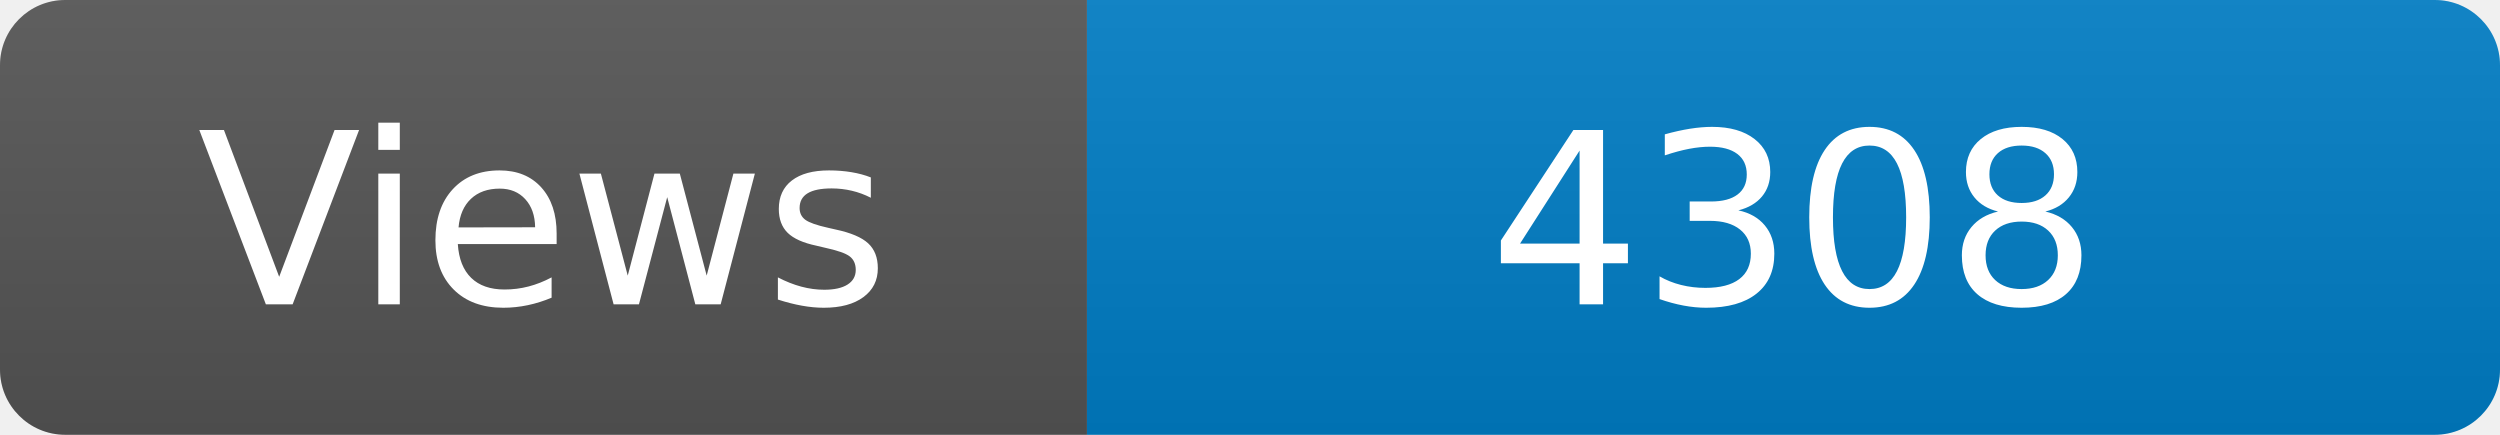
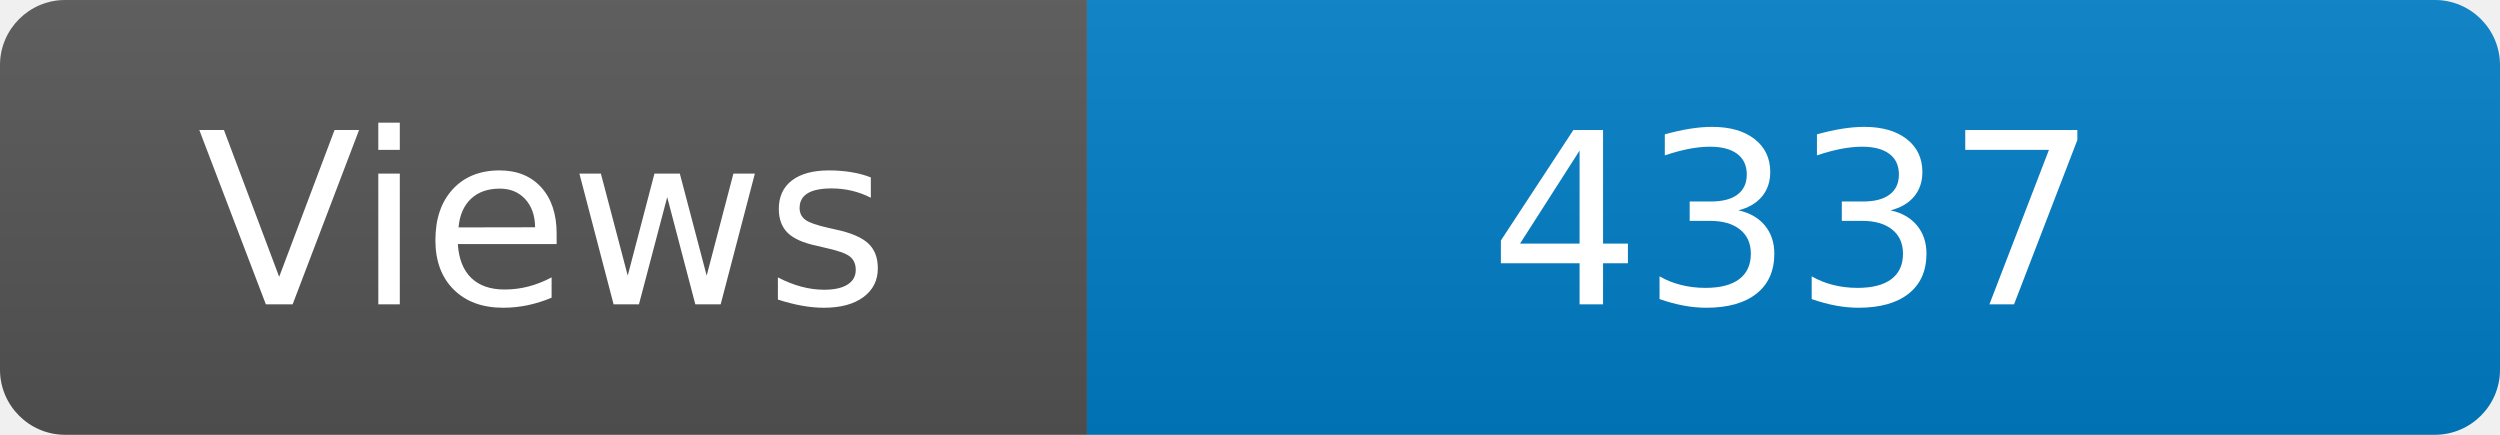
<svg xmlns="http://www.w3.org/2000/svg" width="115" height="20" role="img" aria-label="Maintained?: yes">
  <linearGradient id="s" x2="0" y2="100%">
    <stop offset="0" stop-color="#bbb" stop-opacity=".1" />
    <stop offset="1" stop-opacity=".1" />
  </linearGradient>
  <clipPath id="r">
    <rect width="115" height="20" rx="3" fill="#fff" />
  </clipPath>
  <g clip-path="url(#r)">
    <rect width="50" height="20" fill="#555" />
    <rect x="50" width="160" height="20" fill="#007ec6" />
    <rect width="115" height="20" fill="url(#s)" />
  </g>
  <g fill="#fff" text-anchor="middle" font-family="Verdana,Geneva,DejaVu Sans,sans-serif" font-size="110">
    <text x="250" y="140" transform="scale(.1)" fill="#fff">Views</text>
-     <text x="825" y="140" transform="scale(.1)" fill="#fff">4308</text>
+     <text x="825" y="140" transform="scale(.1)" fill="#fff">4337</text>
  </g>
</svg>
